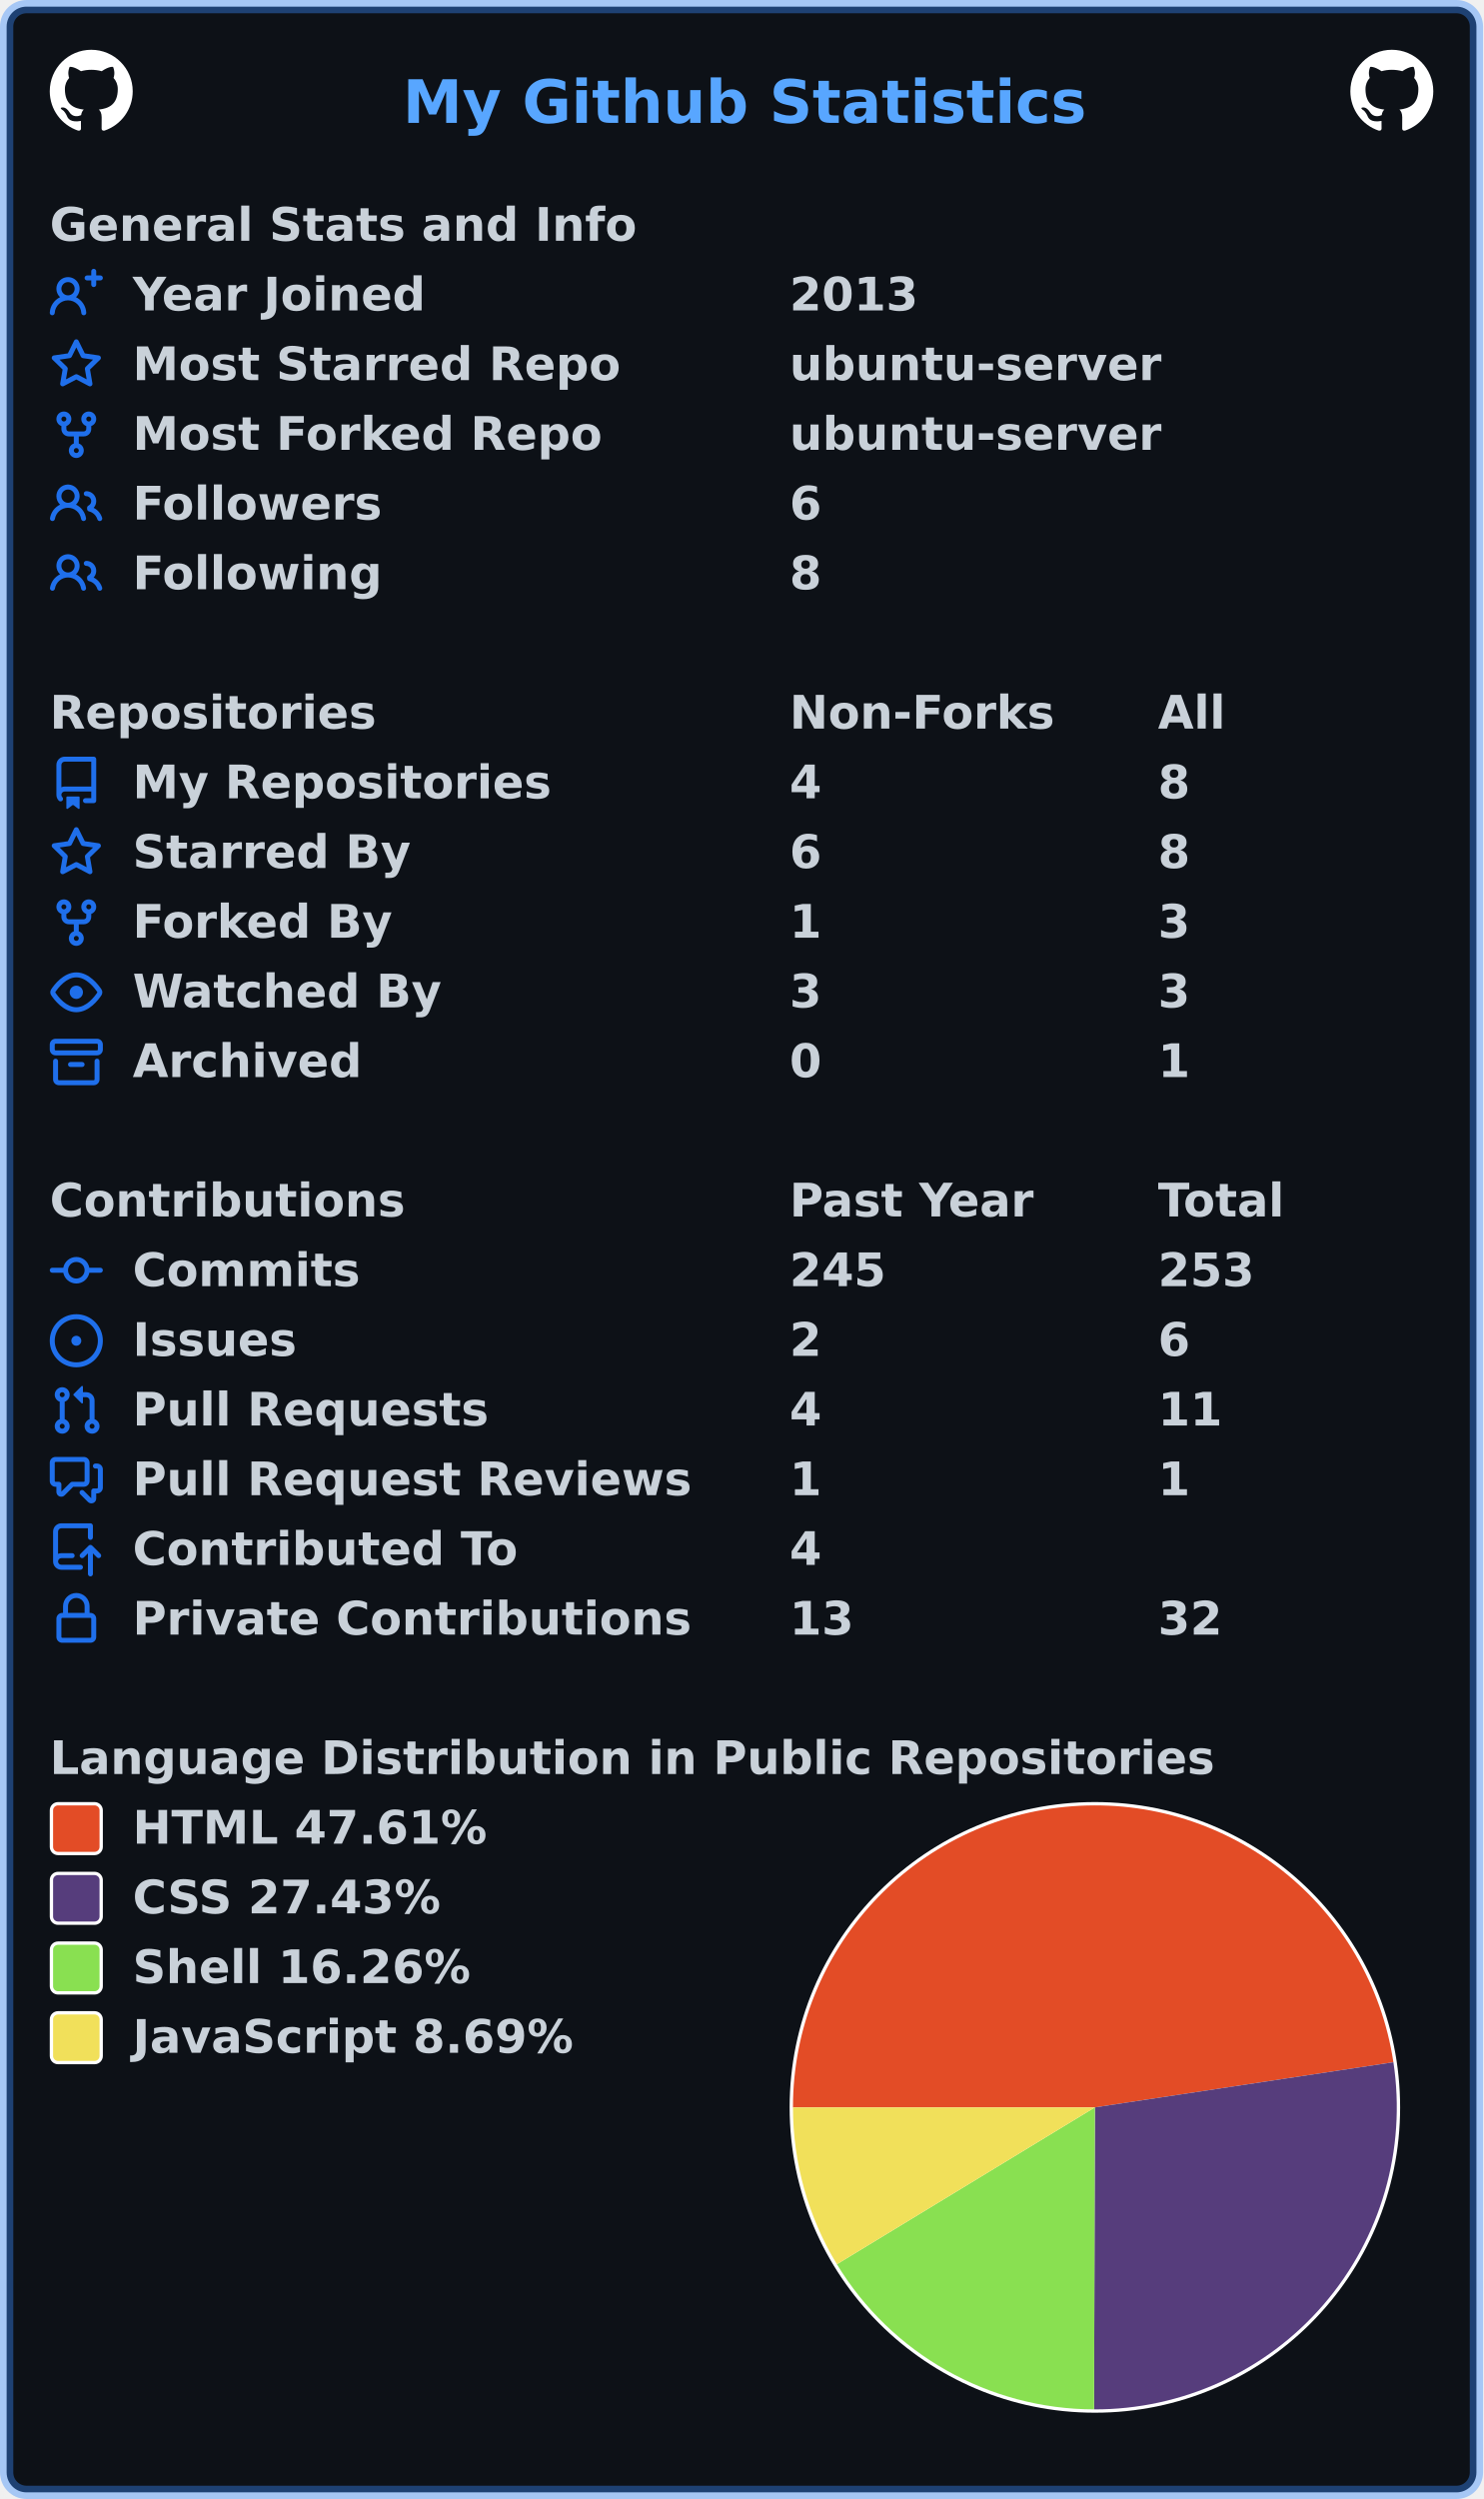
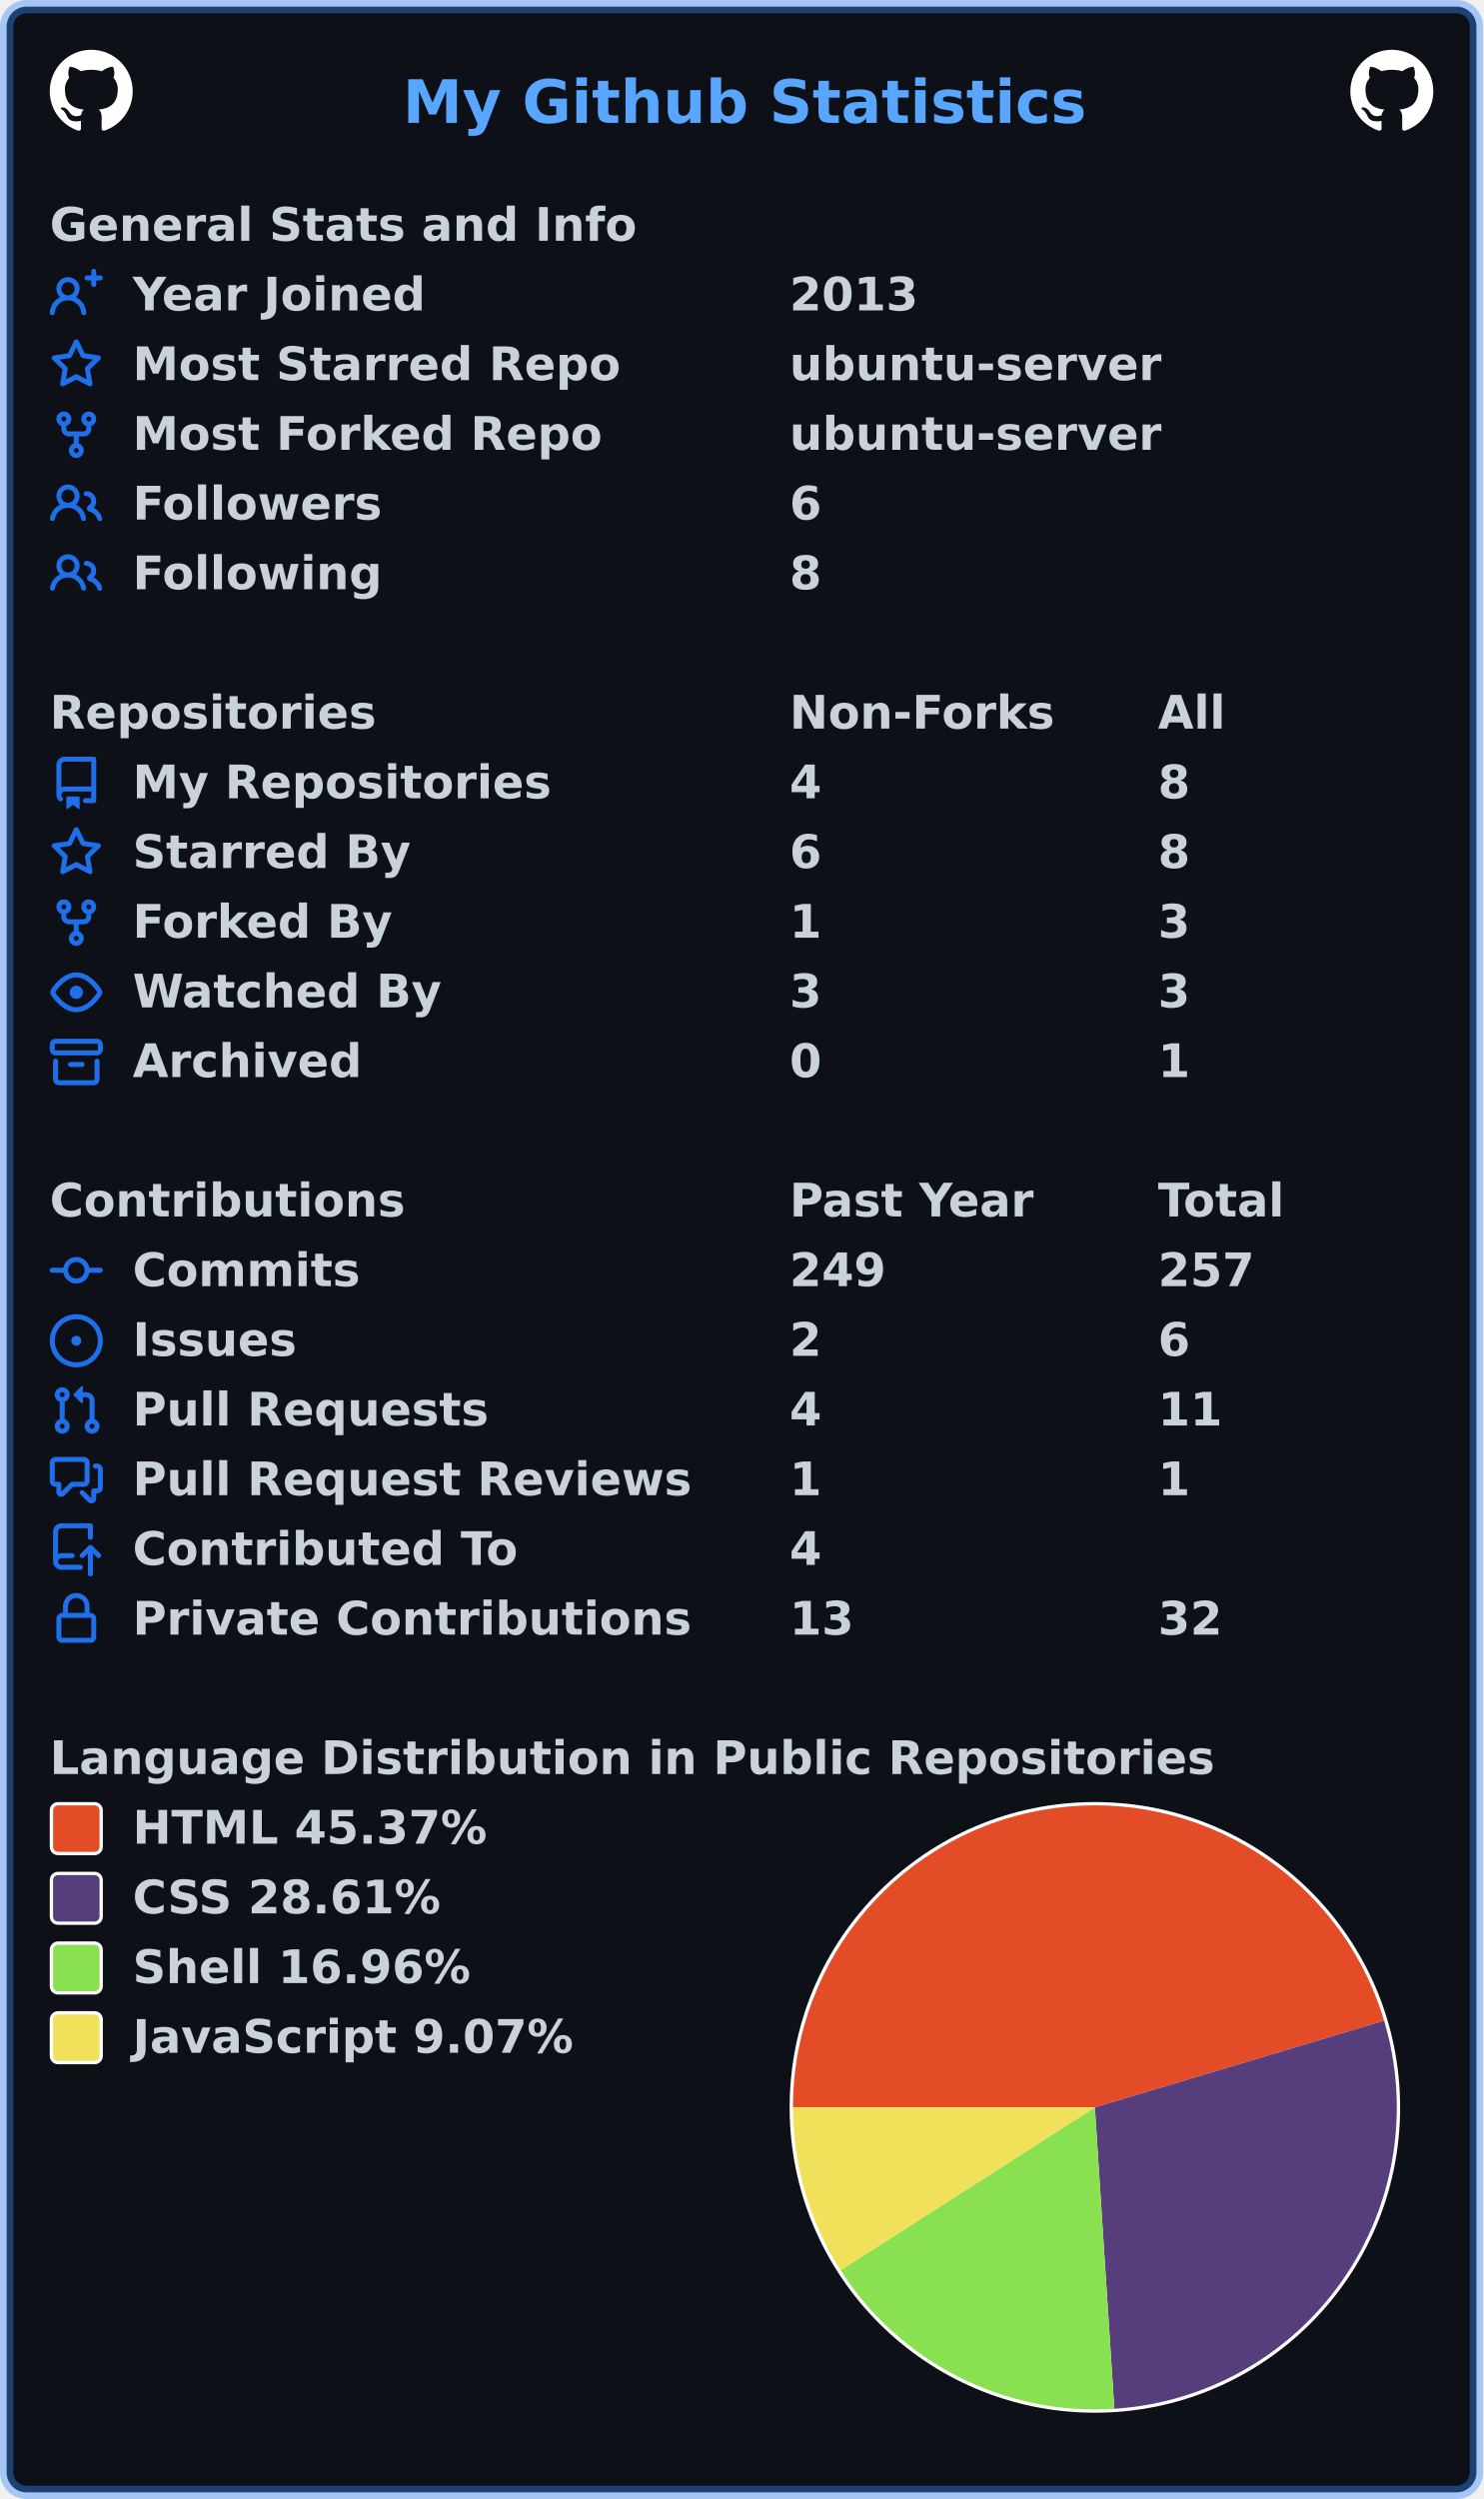
<svg xmlns="http://www.w3.org/2000/svg" width="447" height="753" viewBox="0 0 447 753" lang="en" xml:lang="en">
  <rect x="2" y="2" stroke-width="4" rx="6" width="443" height="749" stroke="rgba(56,139,253,0.4)" fill="#0d1117" />
  <g font-weight="600" font-size="110pt" font-family="Verdana,Geneva,DejaVu Sans,sans-serif" text-rendering="geometricPrecision">
    <text x="987" y="301" lengthAdjust="spacingAndGlyphs" textLength="1652" transform="scale(0.123)" fill="#58a6ff">My Github Statistics</text>
    <svg x="15" y="15" width="25" height="25" viewBox="0 0 16 16">
      <path fill="#ffffff" fill-rule="evenodd" d="M8 0C3.58 0 0 3.58 0 8c0 3.54 2.29 6.53 5.47 7.59.4.07.55-.17.55-.38 0-.19-.01-.82-.01-1.49-2.01.37-2.53-.49-2.69-.94-.09-.23-.48-.94-.82-1.13-.28-.15-.68-.52-.01-.53.63-.01 1.08.58 1.23.82.72 1.21 1.87.87 2.33.66.07-.52.28-.87.51-1.07-1.78-.2-3.64-.89-3.64-3.95 0-.87.31-1.59.82-2.15-.08-.2-.36-1.02.08-2.12 0 0 .67-.21 2.2.82.64-.18 1.32-.27 2-.27.68 0 1.36.09 2 .27 1.53-1.04 2.2-.82 2.2-.82.44 1.1.16 1.92.08 2.12.51.56.82 1.27.82 2.15 0 3.07-1.87 3.75-3.65 3.95.29.25.54.73.54 1.48 0 1.07-.01 1.93-.01 2.2 0 .21.15.46.55.38A8.013 8.013 0 0016 8c0-4.42-3.58-8-8-8z" />
    </svg>
    <svg x="407" y="15" width="25" height="25" viewBox="0 0 16 16">
      <path fill="#ffffff" fill-rule="evenodd" d="M8 0C3.58 0 0 3.58 0 8c0 3.54 2.29 6.53 5.47 7.59.4.07.55-.17.55-.38 0-.19-.01-.82-.01-1.49-2.01.37-2.53-.49-2.69-.94-.09-.23-.48-.94-.82-1.13-.28-.15-.68-.52-.01-.53.63-.01 1.08.58 1.23.82.72 1.21 1.87.87 2.33.66.07-.52.28-.87.51-1.07-1.78-.2-3.64-.89-3.64-3.95 0-.87.31-1.59.82-2.15-.08-.2-.36-1.02.08-2.12 0 0 .67-.21 2.2.82.64-.18 1.32-.27 2-.27.68 0 1.36.09 2 .27 1.53-1.04 2.2-.82 2.2-.82.44 1.1.16 1.92.08 2.12.51.56.82 1.27.82 2.15 0 3.07-1.87 3.75-3.65 3.95.29.25.54.73.54 1.48 0 1.07-.01 1.93-.01 2.2 0 .21.15.46.55.38A8.013 8.013 0 0016 8c0-4.42-3.58-8-8-8z" />
    </svg>
    <g transform="translate(0, 60)" fill="#c9d1d9">
      <g transform="translate(15, 0)">
        <g transform="scale(0.095)">
          <text x="0" y="132" textLength="1851" lengthAdjust="spacingAndGlyphs">General Stats and Info</text>
        </g>
      </g>
      <g transform="translate(15, 21)">
        <path fill="#1f6feb" fill-rule="evenodd" d="M13.25 0a.75.75 0 01.75.75V2h1.25a.75.75 0 010 1.5H14v1.25a.75.75 0 01-1.5 0V3.5h-1.25a.75.75 0 010-1.5h1.25V.75a.75.75 0 01.75-.75zM5.5 4a2 2 0 100 4 2 2 0 000-4zm2.4 4.548a3.5 3.5 0 10-4.799 0 5.527 5.527 0 00-3.1 4.66.75.75 0 101.498.085A4.01 4.01 0 015.5 9.5a4.01 4.01 0 014.001 3.793.75.75 0 101.498-.086 5.527 5.527 0 00-3.1-4.659z" />
        <g transform="scale(0.095)">
          <text lengthAdjust="spacingAndGlyphs" textLength="932" x="263" y="132">Year Joined</text>
          <text lengthAdjust="spacingAndGlyphs" textLength="420" x="2347" y="132">2013</text>
        </g>
      </g>
      <g transform="translate(15, 42)">
        <path fill="#1f6feb" fill-rule="evenodd" d="M8 .25a.75.75 0 01.673.418l1.882 3.815 4.21.612a.75.75 0 01.416 1.279l-3.046 2.97.719 4.192a.75.75 0 01-1.088.791L8 12.347l-3.766 1.98a.75.75 0 01-1.088-.79l.72-4.194L.818 6.374a.75.75 0 01.416-1.28l4.21-.611L7.327.668A.75.75 0 018 .25zm0 2.445L6.615 5.5a.75.75 0 01-.564.41l-3.097.45 2.24 2.184a.75.75 0 01.216.664l-.528 3.084 2.769-1.456a.75.75 0 01.698 0l2.77 1.456-.53-3.084a.75.75 0 01.216-.664l2.24-2.183-3.096-.45a.75.75 0 01-.564-.41L8 2.694v.001z" />
        <g transform="scale(0.095)">
          <text lengthAdjust="spacingAndGlyphs" textLength="1532" x="263" y="132">Most Starred Repo</text>
          <text lengthAdjust="spacingAndGlyphs" textLength="1173" x="2347" y="132">ubuntu-server</text>
        </g>
      </g>
      <g transform="translate(15, 63)">
        <path fill="#1f6feb" fill-rule="evenodd" d="M5 3.25a.75.75 0 11-1.5 0 .75.75 0 011.5 0zm0 2.122a2.25 2.25 0 10-1.5 0v.878A2.25 2.25 0 005.75 8.5h1.5v2.128a2.251 2.251 0 101.5 0V8.5h1.5a2.25 2.25 0 002.25-2.25v-.878a2.25 2.25 0 10-1.5 0v.878a.75.75 0 01-.75.75h-4.5A.75.75 0 015 6.25v-.878zm3.75 7.378a.75.75 0 11-1.5 0 .75.75 0 011.5 0zm3-8.75a.75.75 0 100-1.5.75.75 0 000 1.5z" />
        <g transform="scale(0.095)">
          <text lengthAdjust="spacingAndGlyphs" textLength="1485" x="263" y="132">Most Forked Repo</text>
          <text lengthAdjust="spacingAndGlyphs" textLength="1173" x="2347" y="132">ubuntu-server</text>
        </g>
      </g>
      <g transform="translate(15, 84)">
        <path fill="#1f6feb" fill-rule="evenodd" d="M5.5 3.5a2 2 0 100 4 2 2 0 000-4zM2 5.5a3.5 3.5 0 115.898 2.549 5.507 5.507 0 013.034 4.084.75.75 0 11-1.482.235 4.001 4.001 0 00-7.9 0 .75.75 0 01-1.482-.236A5.507 5.507 0 013.102 8.05 3.49 3.49 0 012 5.5zM11 4a.75.75 0 100 1.5 1.5 1.5 0 01.666 2.844.75.75 0 00-.416.672v.352a.75.75 0 00.574.73c1.2.289 2.162 1.2 2.522 2.372a.75.75 0 101.434-.44 5.01 5.01 0 00-2.56-3.012A3 3 0 0011 4z" />
        <g transform="scale(0.095)">
          <text lengthAdjust="spacingAndGlyphs" textLength="778" x="263" y="132">Followers</text>
          <text lengthAdjust="spacingAndGlyphs" textLength="105" x="2347" y="132">6</text>
        </g>
      </g>
      <g transform="translate(15, 105)">
        <path fill="#1f6feb" fill-rule="evenodd" d="M5.5 3.5a2 2 0 100 4 2 2 0 000-4zM2 5.5a3.5 3.5 0 115.898 2.549 5.507 5.507 0 013.034 4.084.75.75 0 11-1.482.235 4.001 4.001 0 00-7.9 0 .75.75 0 01-1.482-.236A5.507 5.507 0 013.102 8.05 3.49 3.49 0 012 5.5zM11 4a.75.75 0 100 1.5 1.5 1.5 0 01.666 2.844.75.75 0 00-.416.672v.352a.75.75 0 00.574.73c1.2.289 2.162 1.2 2.522 2.372a.75.75 0 101.434-.44 5.01 5.01 0 00-2.56-3.012A3 3 0 0011 4z" />
        <g transform="scale(0.095)">
          <text lengthAdjust="spacingAndGlyphs" textLength="780" x="263" y="132">Following</text>
          <text lengthAdjust="spacingAndGlyphs" textLength="105" x="2347" y="132">8</text>
        </g>
      </g>
    </g>
    <g transform="translate(0, 207)" fill="#c9d1d9">
      <g transform="translate(15, 0)">
        <g transform="scale(0.095)">
          <text x="0" y="132" textLength="1020" lengthAdjust="spacingAndGlyphs">Repositories</text>
          <text x="2347" y="132" textLength="832" lengthAdjust="spacingAndGlyphs">Non-Forks</text>
          <text x="3516" y="132" textLength="206" lengthAdjust="spacingAndGlyphs">All</text>
        </g>
      </g>
      <g transform="translate(15, 21)">
        <path fill="#1f6feb" fill-rule="evenodd" d="M2 2.5A2.5 2.5 0 014.5 0h8.75a.75.75 0 01.75.75v12.5a.75.75 0 01-.75.75h-2.5a.75.75 0 110-1.5h1.75v-2h-8a1 1 0 00-.714 1.7.75.75 0 01-1.072 1.05A2.495 2.495 0 012 11.5v-9zm10.5-1V9h-8c-.356 0-.694.074-1 .208V2.5a1 1 0 011-1h8zM5 12.25v3.25a.25.25 0 00.4.2l1.45-1.087a.25.25 0 01.3 0L8.6 15.7a.25.25 0 00.4-.2v-3.25a.25.25 0 00-.25-.25h-3.5a.25.25 0 00-.25.25z" />
        <g transform="scale(0.095)">
          <text lengthAdjust="spacingAndGlyphs" textLength="1312" x="263" y="132">My Repositories</text>
          <text lengthAdjust="spacingAndGlyphs" textLength="105" x="2347" y="132">4</text>
          <text lengthAdjust="spacingAndGlyphs" textLength="105" x="3516" y="132">8</text>
        </g>
      </g>
      <g transform="translate(15, 42)">
        <path fill="#1f6feb" fill-rule="evenodd" d="M8 .25a.75.75 0 01.673.418l1.882 3.815 4.21.612a.75.75 0 01.416 1.279l-3.046 2.97.719 4.192a.75.75 0 01-1.088.791L8 12.347l-3.766 1.98a.75.75 0 01-1.088-.79l.72-4.194L.818 6.374a.75.75 0 01.416-1.28l4.21-.611L7.327.668A.75.75 0 018 .25zm0 2.445L6.615 5.5a.75.75 0 01-.564.41l-3.097.45 2.24 2.184a.75.75 0 01.216.664l-.528 3.084 2.769-1.456a.75.75 0 01.698 0l2.77 1.456-.53-3.084a.75.75 0 01.216-.664l2.24-2.183-3.096-.45a.75.75 0 01-.564-.41L8 2.694v.001z" />
        <g transform="scale(0.095)">
          <text lengthAdjust="spacingAndGlyphs" textLength="874" x="263" y="132">Starred By</text>
          <text lengthAdjust="spacingAndGlyphs" textLength="105" x="2347" y="132">6</text>
          <text lengthAdjust="spacingAndGlyphs" textLength="105" x="3516" y="132">8</text>
        </g>
      </g>
      <g transform="translate(15, 63)">
        <path fill="#1f6feb" fill-rule="evenodd" d="M5 3.25a.75.75 0 11-1.5 0 .75.75 0 011.5 0zm0 2.122a2.25 2.25 0 10-1.5 0v.878A2.25 2.25 0 005.75 8.5h1.5v2.128a2.251 2.251 0 101.5 0V8.5h1.5a2.25 2.25 0 002.25-2.25v-.878a2.25 2.25 0 10-1.5 0v.878a.75.75 0 01-.75.75h-4.5A.75.75 0 015 6.25v-.878zm3.75 7.378a.75.75 0 11-1.5 0 .75.75 0 011.5 0zm3-8.75a.75.75 0 100-1.5.75.75 0 000 1.5z" />
        <g transform="scale(0.095)">
          <text lengthAdjust="spacingAndGlyphs" textLength="828" x="263" y="132">Forked By</text>
          <text lengthAdjust="spacingAndGlyphs" textLength="105" x="2347" y="132">1</text>
          <text lengthAdjust="spacingAndGlyphs" textLength="105" x="3516" y="132">3</text>
        </g>
      </g>
      <g transform="translate(15, 84)">
        <path fill="#1f6feb" fill-rule="evenodd" d="M1.679 7.932c.412-.621 1.242-1.75 2.366-2.717C5.175 4.242 6.527 3.5 8 3.5c1.473 0 2.824.742 3.955 1.715 1.124.967 1.954 2.096 2.366 2.717a.119.119 0 010 .136c-.412.621-1.242 1.75-2.366 2.717C10.825 11.758 9.473 12.5 8 12.5c-1.473 0-2.824-.742-3.955-1.715C2.92 9.818 2.09 8.69 1.679 8.068a.119.119 0 010-.136zM8 2c-1.981 0-3.67.992-4.933 2.078C1.797 5.169.88 6.423.43 7.1a1.619 1.619 0 000 1.798c.45.678 1.367 1.932 2.637 3.024C4.329 13.008 6.019 14 8 14c1.981 0 3.67-.992 4.933-2.078 1.27-1.091 2.187-2.345 2.637-3.023a1.619 1.619 0 000-1.798c-.45-.678-1.367-1.932-2.637-3.023C11.671 2.992 9.981 2 8 2zm0 8a2 2 0 100-4 2 2 0 000 4z" />
        <g transform="scale(0.095)">
          <text lengthAdjust="spacingAndGlyphs" textLength="993" x="263" y="132">Watched By</text>
          <text lengthAdjust="spacingAndGlyphs" textLength="105" x="2347" y="132">3</text>
          <text lengthAdjust="spacingAndGlyphs" textLength="105" x="3516" y="132">3</text>
        </g>
      </g>
      <g transform="translate(15, 105)">
        <path fill="#1f6feb" fill-rule="evenodd" d="M1.75 2.5a.25.25 0 00-.25.25v1.5c0 .138.112.25.25.25h12.5a.25.25 0 00.25-.25v-1.5a.25.25 0 00-.25-.25H1.75zM0 2.75C0 1.784.784 1 1.75 1h12.5c.966 0 1.75.784 1.75 1.75v1.5A1.75 1.75 0 0114.25 6H1.75A1.75 1.75 0 010 4.25v-1.5zM1.75 7a.75.75 0 01.75.75v5.5c0 .138.112.25.25.25h10.5a.25.25 0 00.25-.25v-5.5a.75.75 0 111.5 0v5.5A1.75 1.75 0 0113.25 15H2.75A1.75 1.75 0 011 13.25v-5.5A.75.75 0 011.75 7zm4.5 1a.75.75 0 000 1.5h3.5a.75.75 0 100-1.5h-3.5z" />
        <g transform="scale(0.095)">
          <text lengthAdjust="spacingAndGlyphs" textLength="726" x="263" y="132">Archived</text>
          <text lengthAdjust="spacingAndGlyphs" textLength="105" x="2347" y="132">0</text>
          <text lengthAdjust="spacingAndGlyphs" textLength="105" x="3516" y="132">1</text>
        </g>
      </g>
    </g>
    <g transform="translate(0, 354)" fill="#c9d1d9">
      <g transform="translate(15, 0)">
        <g transform="scale(0.095)">
          <text x="0" y="132" textLength="1112" lengthAdjust="spacingAndGlyphs">Contributions</text>
          <text x="2347" y="132" textLength="774" lengthAdjust="spacingAndGlyphs">Past Year</text>
          <text x="3516" y="132" textLength="414" lengthAdjust="spacingAndGlyphs">Total</text>
        </g>
      </g>
      <g transform="translate(15, 21)">
        <path fill="#1f6feb" fill-rule="evenodd" d="M10.5 7.75a2.5 2.5 0 11-5 0 2.5 2.5 0 015 0zm1.43.75a4.002 4.002 0 01-7.86 0H.75a.75.75 0 110-1.5h3.32a4.001 4.001 0 017.86 0h3.32a.75.75 0 110 1.5h-3.32z" />
        <g transform="scale(0.095)">
          <text lengthAdjust="spacingAndGlyphs" textLength="734" x="263" y="132">Commits</text>
-           <text lengthAdjust="spacingAndGlyphs" textLength="315" x="2347" y="132">245</text>
-           <text lengthAdjust="spacingAndGlyphs" textLength="315" x="3516" y="132">253</text>
+           <text lengthAdjust="spacingAndGlyphs" textLength="315" x="2347" y="132">249</text>
+           <text lengthAdjust="spacingAndGlyphs" textLength="315" x="3516" y="132">257</text>
        </g>
      </g>
      <g transform="translate(15, 42)">
        <path fill="#1f6feb" d="M8 9.5a1.5 1.5 0 100-3 1.5 1.5 0 000 3z" />
        <path fill="#1f6feb" fill-rule="evenodd" d="M8 0a8 8 0 100 16A8 8 0 008 0zM1.5 8a6.5 6.5 0 1113 0 6.5 6.5 0 01-13 0z" />
        <g transform="scale(0.095)">
          <text lengthAdjust="spacingAndGlyphs" textLength="512" x="263" y="132">Issues</text>
          <text lengthAdjust="spacingAndGlyphs" textLength="105" x="2347" y="132">2</text>
          <text lengthAdjust="spacingAndGlyphs" textLength="105" x="3516" y="132">6</text>
        </g>
      </g>
      <g transform="translate(15, 63)">
        <path fill="#1f6feb" fill-rule="evenodd" d="M7.177 3.073L9.573.677A.25.25 0 0110 .854v4.792a.25.25 0 01-.427.177L7.177 3.427a.25.25 0 010-.354zM3.75 2.5a.75.75 0 100 1.5.75.75 0 000-1.5zm-2.25.75a2.25 2.25 0 113 2.122v5.256a2.251 2.251 0 11-1.5 0V5.372A2.25 2.25 0 011.5 3.25zM11 2.5h-1V4h1a1 1 0 011 1v5.628a2.251 2.251 0 101.5 0V5A2.5 2.5 0 0011 2.5zm1 10.25a.75.75 0 111.5 0 .75.75 0 01-1.5 0zM3.75 12a.75.75 0 100 1.5.75.75 0 000-1.5z" />
        <g transform="scale(0.095)">
          <text lengthAdjust="spacingAndGlyphs" textLength="1113" x="263" y="132">Pull Requests</text>
          <text lengthAdjust="spacingAndGlyphs" textLength="105" x="2347" y="132">4</text>
          <text lengthAdjust="spacingAndGlyphs" textLength="210" x="3516" y="132">11</text>
        </g>
      </g>
      <g transform="translate(15, 84)">
        <path fill="#1f6feb" fill-rule="evenodd" d="M1.5 2.75a.25.25 0 01.25-.25h8.5a.25.25 0 01.25.25v5.5a.25.25 0 01-.25.25h-3.5a.75.75 0 00-.53.22L3.5 11.44V9.25a.75.75 0 00-.75-.75h-1a.25.25 0 01-.25-.25v-5.5zM1.75 1A1.75 1.75 0 000 2.75v5.5C0 9.216.784 10 1.75 10H2v1.543a1.457 1.457 0 002.487 1.03L7.061 10h3.189A1.75 1.75 0 0012 8.25v-5.5A1.75 1.75 0 0010.25 1h-8.5zM14.5 4.75a.25.25 0 00-.25-.25h-.5a.75.75 0 110-1.5h.5c.966 0 1.75.784 1.75 1.75v5.5A1.75 1.75 0 0114.25 12H14v1.543a1.457 1.457 0 01-2.487 1.03L9.22 12.28a.75.75 0 111.06-1.06l2.22 2.22v-2.19a.75.75 0 01.75-.75h1a.25.25 0 00.25-.25v-5.5z" />
        <g transform="scale(0.095)">
          <text lengthAdjust="spacingAndGlyphs" textLength="1762" x="263" y="132">Pull Request Reviews</text>
          <text lengthAdjust="spacingAndGlyphs" textLength="105" x="2347" y="132">1</text>
          <text lengthAdjust="spacingAndGlyphs" textLength="105" x="3516" y="132">1</text>
        </g>
      </g>
      <g transform="translate(15, 105)">
        <path fill="#1f6feb" fill-rule="evenodd" d="M1 2.5A2.5 2.5 0 013.5 0h8.75a.75.75 0 01.75.75v3.5a.75.75 0 01-1.5 0V1.5h-8a1 1 0 00-1 1v6.708A2.492 2.492 0 013.5 9h3.25a.75.75 0 010 1.5H3.5a1 1 0 100 2h5.75a.75.75 0 010 1.5H3.5A2.5 2.5 0 011 11.5v-9zm13.23 7.79a.75.75 0 001.06-1.06l-2.505-2.505a.75.75 0 00-1.06 0L9.22 9.229a.75.75 0 001.06 1.061l1.225-1.224v6.184a.75.75 0 001.5 0V9.066l1.224 1.224z" />
        <g transform="scale(0.095)">
          <text lengthAdjust="spacingAndGlyphs" textLength="1234" x="263" y="132">Contributed To</text>
          <text lengthAdjust="spacingAndGlyphs" textLength="105" x="2347" y="132">4</text>
        </g>
      </g>
      <g transform="translate(15, 126)">
        <path fill="#1f6feb" fill-rule="evenodd" d="M4 4v2h-.25A1.75 1.75 0 002 7.75v5.5c0 .966.784 1.75 1.75 1.75h8.5A1.75 1.75 0 0014 13.25v-5.5A1.75 1.75 0 0012.25 6H12V4a4 4 0 10-8 0zm6.5 2V4a2.5 2.5 0 00-5 0v2h5zM12 7.5h.25a.25.25 0 01.25.25v5.5a.25.25 0 01-.25.25h-8.5a.25.25 0 01-.25-.25v-5.5a.25.25 0 01.25-.25H12z" />
        <g transform="scale(0.095)">
          <text lengthAdjust="spacingAndGlyphs" textLength="1742" x="263" y="132">Private Contributions</text>
          <text lengthAdjust="spacingAndGlyphs" textLength="210" x="2347" y="132">13</text>
          <text lengthAdjust="spacingAndGlyphs" textLength="210" x="3516" y="132">32</text>
        </g>
      </g>
    </g>
    <g transform="translate(0, 522)" fill="#c9d1d9">
      <g transform="translate(15, 0)">
        <g transform="scale(0.095)">
          <text x="0" y="132" textLength="3652" lengthAdjust="spacingAndGlyphs">Language Distribution in Public Repositories</text>
        </g>
      </g>
      <g transform="translate(238, 21)">
        <circle cx="92" cy="92" r="92" fill="#ffffff" />
      </g>
      <g transform="translate(239, 22)">
-         <path fill-rule="evenodd" fill="#e34c26" d="M 0.0,91 A 91 91 0 0 1 180.977 77.396 L 91,91 Z" />
-         <path fill-rule="evenodd" fill="#563d7c" d="M 180.977,77.396 A 91 91 0 0 1 90.757 182 L 91,91 Z" />
-         <path fill-rule="evenodd" fill="#89e051" d="M 90.757,182 A 91 91 0 0 1 13.239 138.268 L 91,91 Z" />
-         <path fill-rule="evenodd" fill="#f1e05a" d="M 13.239,138.268 A 91 91 0 0 1 0.0 91 L 91,91 Z" />
+         <path fill-rule="evenodd" fill="#e34c26" d="M 0.0,91 A 91 91 0 0 1 178.173 64.888 L 91,91 Z" />
+         <path fill-rule="evenodd" fill="#563d7c" d="M 178.173,64.888 A 91 91 0 0 1 96.865 181.811 L 91,91 Z" />
+         <path fill-rule="evenodd" fill="#89e051" d="M 96.865,181.811 A 91 91 0 0 1 14.366 140.074 L 91,91 Z" />
+         <path fill-rule="evenodd" fill="#f1e05a" d="M 14.366,140.074 A 91 91 0 0 1 0.0 91 L 91,91 Z" />
      </g>
      <g transform="translate(15, 21)">
        <rect x="0.5" y="0.5" rx="2" width="15" height="15" fill="#e34c26" stroke-width="1" stroke="#ffffff" />
-         <text transform="scale(0.095)" x="263" y="132" textLength="1142" lengthAdjust="spacingAndGlyphs">HTML 47.61%</text>
+         <text transform="scale(0.095)" x="263" y="132" textLength="1142" lengthAdjust="spacingAndGlyphs">HTML 45.37%</text>
      </g>
      <g transform="translate(15, 42)">
        <rect x="0.5" y="0.5" rx="2" width="15" height="15" fill="#563d7c" stroke-width="1" stroke="#ffffff" />
-         <text transform="scale(0.095)" x="263" y="132" textLength="1008" lengthAdjust="spacingAndGlyphs">CSS 27.43%</text>
+         <text transform="scale(0.095)" x="263" y="132" textLength="1008" lengthAdjust="spacingAndGlyphs">CSS 28.61%</text>
      </g>
      <g transform="translate(15, 63)">
        <rect x="0.5" y="0.5" rx="2" width="15" height="15" fill="#89e051" stroke-width="1" stroke="#ffffff" />
-         <text transform="scale(0.095)" x="263" y="132" textLength="1088" lengthAdjust="spacingAndGlyphs">Shell 16.26%</text>
+         <text transform="scale(0.095)" x="263" y="132" textLength="1088" lengthAdjust="spacingAndGlyphs">Shell 16.96%</text>
      </g>
      <g transform="translate(15, 84)">
        <rect x="0.5" y="0.5" rx="2" width="15" height="15" fill="#f1e05a" stroke-width="1" stroke="#ffffff" />
-         <text transform="scale(0.095)" x="263" y="132" textLength="1412" lengthAdjust="spacingAndGlyphs">JavaScript 8.69%</text>
+         <text transform="scale(0.095)" x="263" y="132" textLength="1412" lengthAdjust="spacingAndGlyphs">JavaScript 9.07%</text>
      </g>
    </g>
  </g>
</svg>
